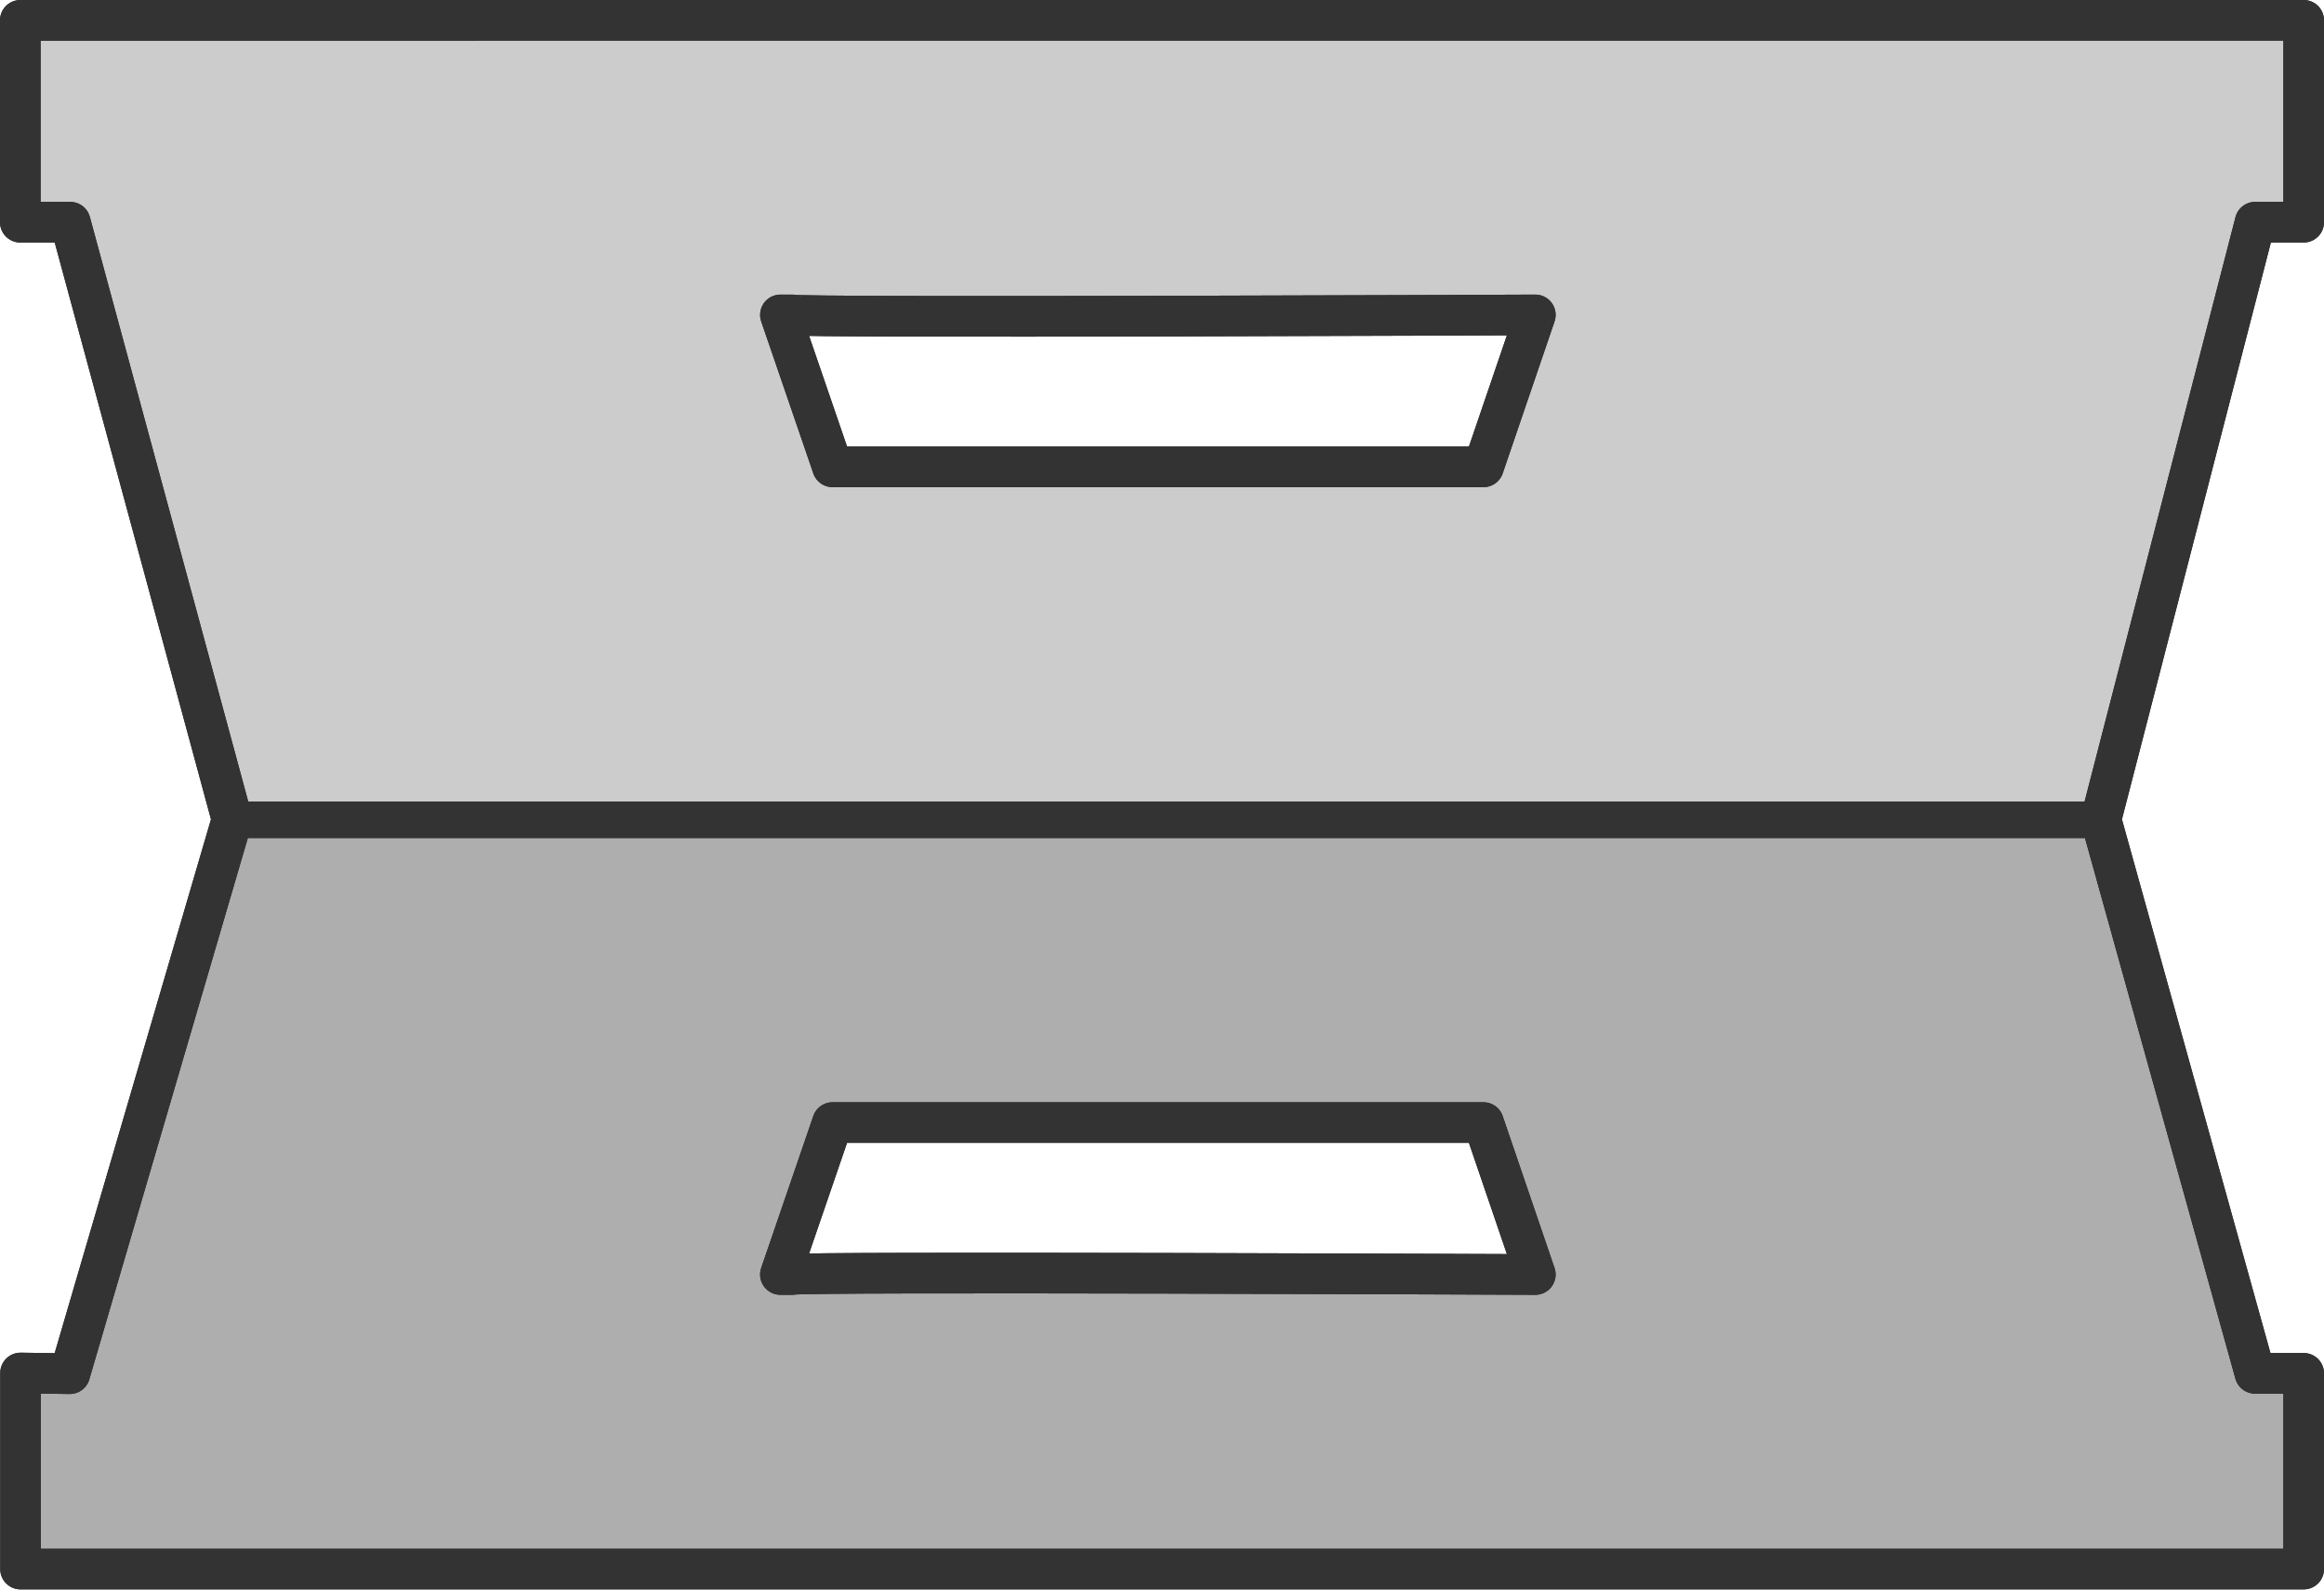
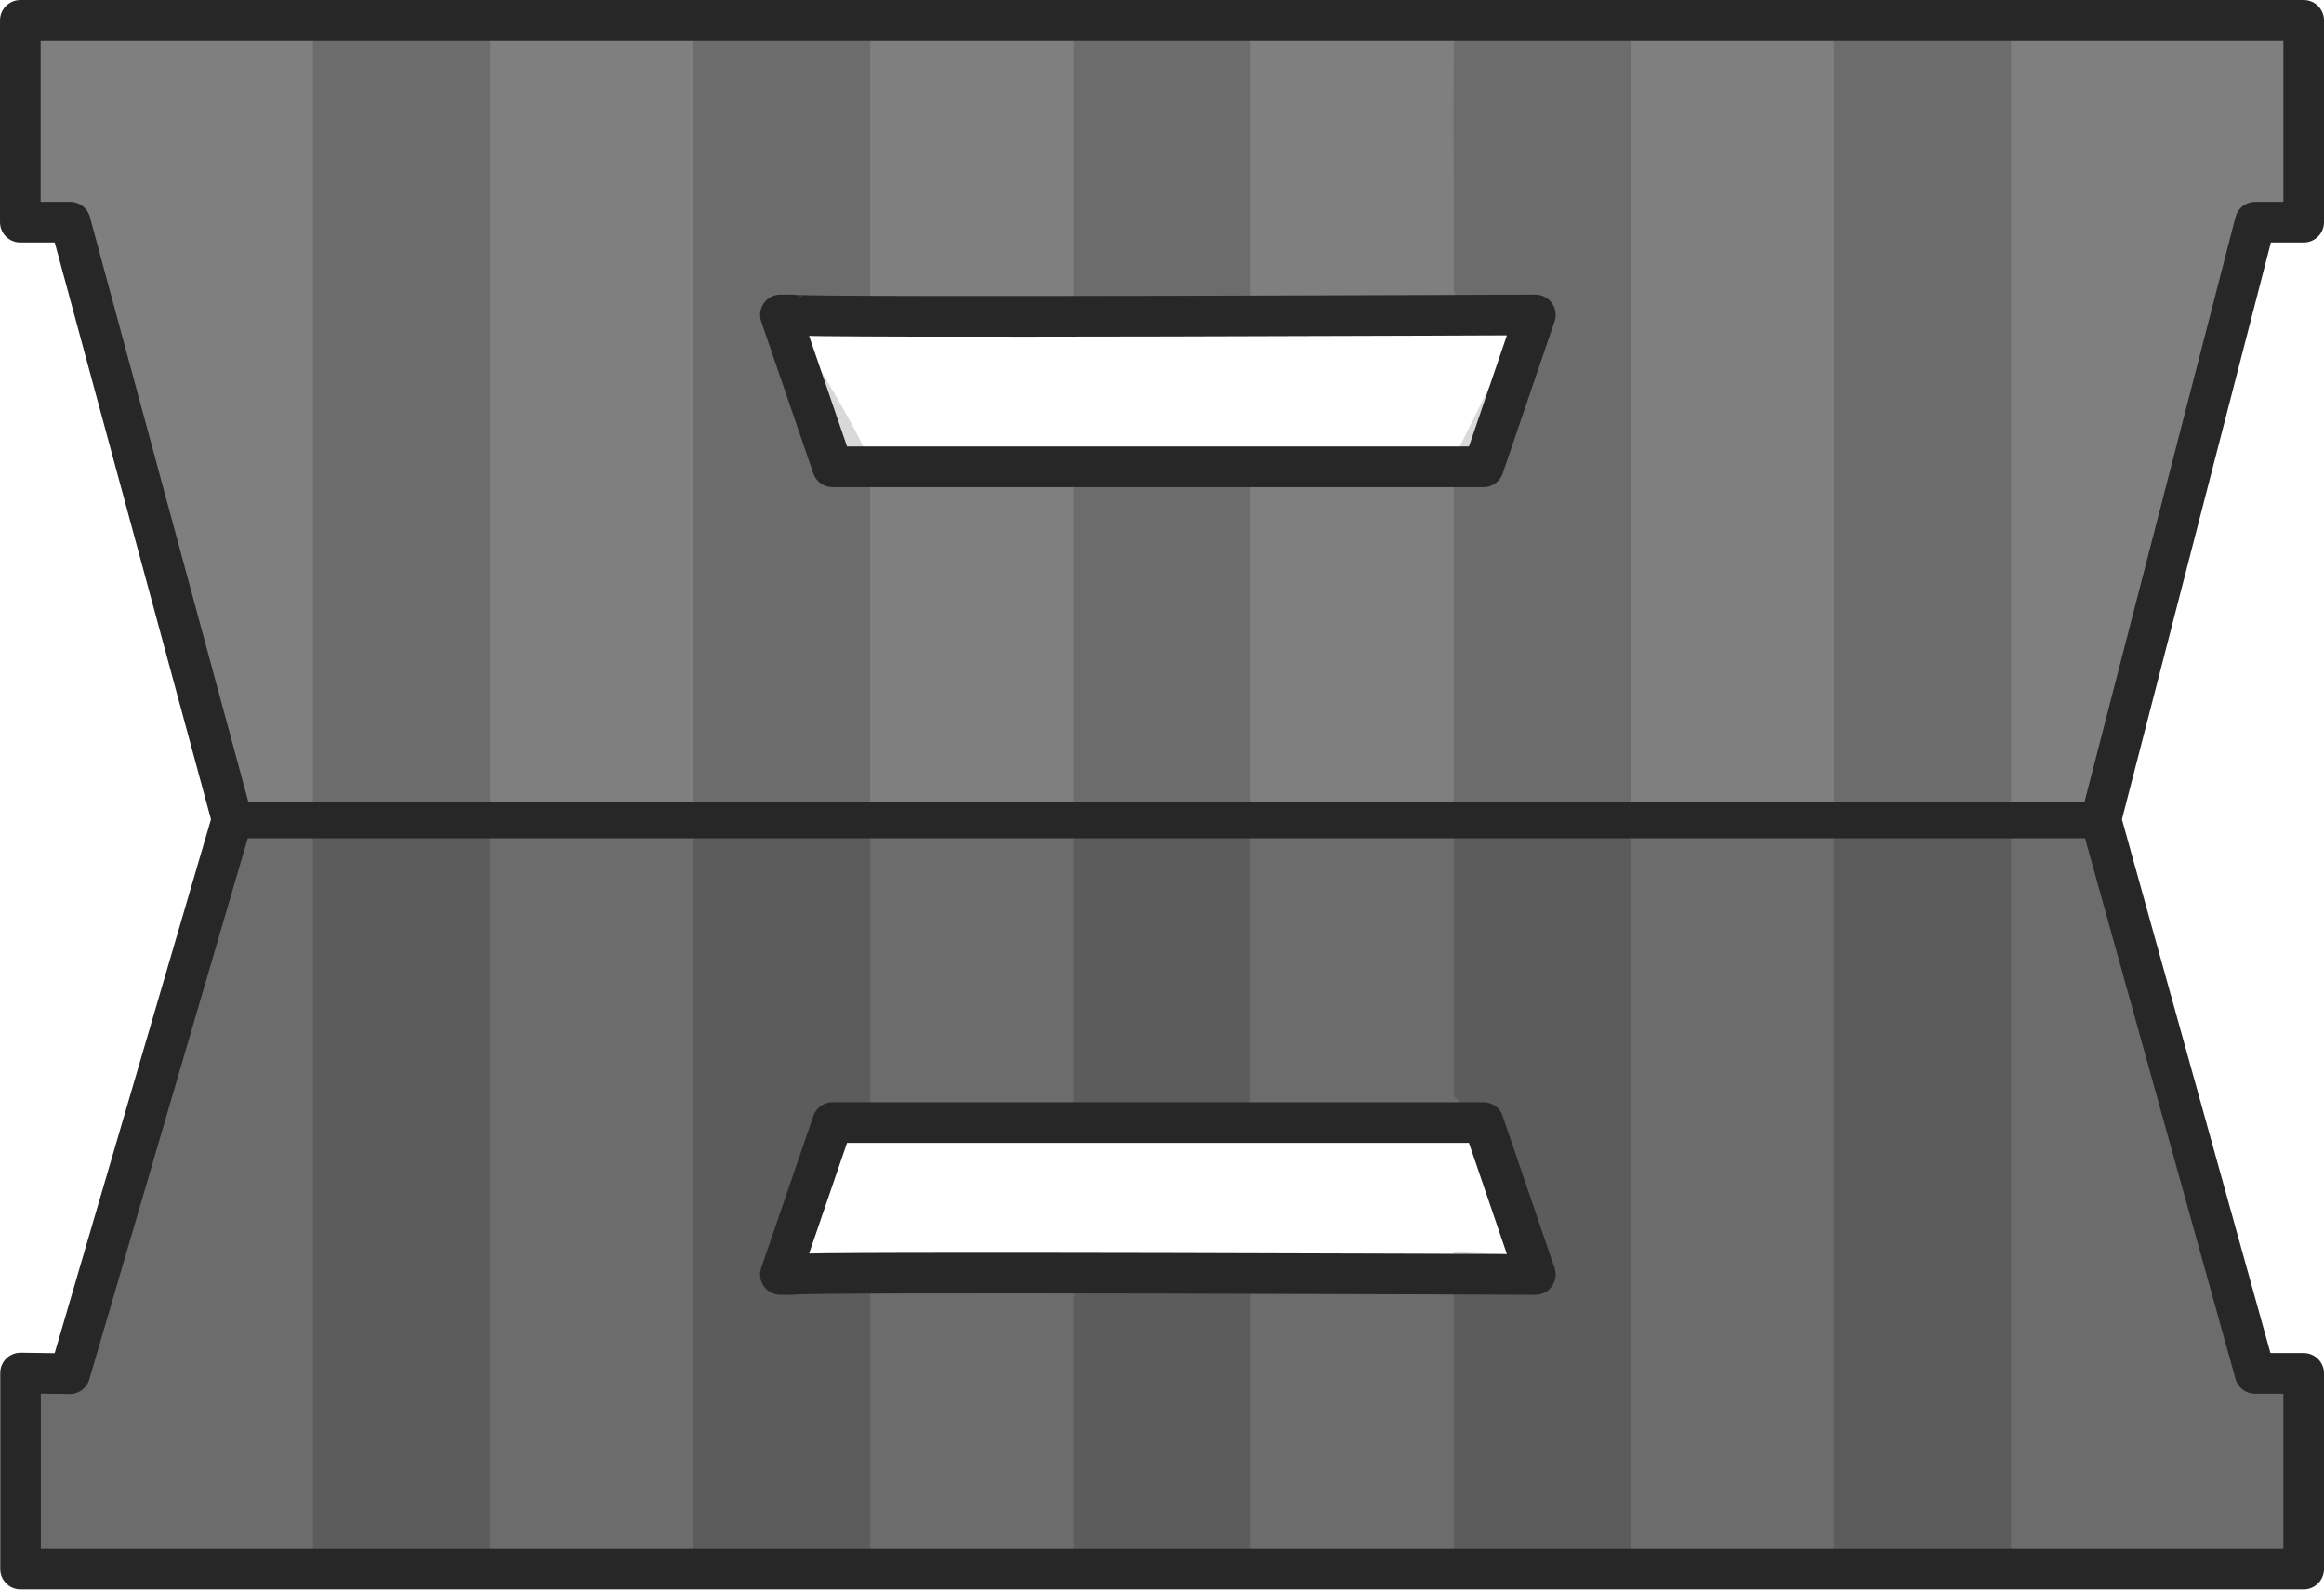
- <svg xmlns="http://www.w3.org/2000/svg" width="71.526mm" height="48.905mm" viewBox="0 0 143.052 97.809" version="1.1" id="svg1">
+ <svg xmlns="http://www.w3.org/2000/svg" width="270.334" height="184.837" viewBox="0 0 143.052 97.809" version="1.1" id="svg1">
  <defs id="defs1" />
-   <g id="layer1" transform="translate(1.3229,-34.66042)">
-     <g id="g42222" transform="translate(4572.857,88.29673)">
-       <g id="g42220">
-         <path id="path42212" style="opacity:1;fill:#cccccc;fill-opacity:1;stroke:#292824;stroke-width:2.5;stroke-linecap:round;stroke-linejoin:round;stroke-dasharray:none;stroke-opacity:1;stop-color:#000000" d="m -4572.93,-52.386 v 12.424 h 3.075 l 9.96,36.76 -9.988,34.101 -3.033,-0.042 V 42.923 h 140.538 V 30.877 h -2.996 l -9.486,-34.08 9.494,-36.76 h 2.988 v -12.424 z m 46.789,18.129 h 0.716 c 0.438,0.198 45.751,0 45.751,0 l -3.192,9.349 h -40.067 z m 3.207,49.703 h 40.067 l 3.192,9.349 c 0,0 -45.313,-0.198 -45.751,0 h -0.716 z" />
-         <path id="path42214" style="opacity:1;fill:#000000;fill-opacity:0.15;stroke:none;stroke-width:2.5;stroke-linecap:round;stroke-linejoin:round;stroke-dasharray:none;stroke-opacity:1;stop-color:#000000" d="m -4444.906,-3.7 -114.879,0.656 -10.264,33.539 -2.506,0.537 -0.358,11.578 h 139.738 V 30.552 l -2.034,0.545 z M -4522.933,15.445 h 40.067 l 3.192,9.349 c 0,0 -45.313,-0.198 -45.751,0 h -0.716 z" />
-         <rect style="opacity:1;fill:#333333;fill-opacity:1;stroke:none;stroke-width:2.5;stroke-linecap:round;stroke-linejoin:round;stroke-dasharray:none;stroke-opacity:1;stop-color:#000000" id="rect42216" width="117.465" height="2.263" x="-4561.133" y="-4.313" />
-         <path id="path42218" style="opacity:1;fill:none;fill-opacity:1;stroke:#333333;stroke-width:2.5;stroke-linecap:round;stroke-linejoin:round;stroke-dasharray:none;stroke-opacity:1;stop-color:#000000" d="m -4572.93,-52.386 v 12.424 h 3.075 l 9.96,36.76 -9.988,34.101 -3.033,-0.042 V 42.923 h 140.538 V 30.877 h -2.996 l -9.486,-34.08 9.494,-36.76 h 2.988 v -12.424 z m 46.789,18.129 h 0.716 c 0.438,0.198 45.751,0 45.751,0 l -3.192,9.349 h -40.067 z m 3.207,49.703 h 40.067 l 3.192,9.349 c 0,0 -45.313,-0.198 -45.751,0 h -0.716 z" />
-       </g>
+   <g id="layer1" transform="translate(284.9562,-79.63958)">
+     <path id="path42212-5" style="fill:#7f7f7f;fill-opacity:1;stroke:none;stroke-width:2.5;stroke-linecap:round;stroke-linejoin:round;stroke-dasharray:none;stroke-opacity:1;stop-color:#000000" d="m -283.706,80.89 v 12.424 h 3.075 l 9.96,36.76 -9.988,34.101 -3.033,-0.042 v 12.067 h 140.538 v -12.046 h -2.996 l -9.486,-34.08 9.494,-36.76 h 2.988 v -12.424 z m 46.789,18.129 h 0.716 c 0.438,0.198 45.751,0 45.751,0 l -3.192,9.349 h -40.067 z m 3.207,49.703 h 40.067 l 3.192,9.349 c 0,0 -45.313,-0.198 -45.751,0 h -0.716 z" />
+     <path id="rect6-3-9-82" style="fill-opacity:0.15;fill-rule:evenodd;stroke-width:4.233;stroke-linecap:round;stroke-linejoin:round" d="m -207.976,81.063 v 18.563 h -10.909 V 80.65 Z" />
+     <path id="rect6-3-9-6-3" style="fill-opacity:0.15;fill-rule:evenodd;stroke-width:4.233;stroke-linecap:round;stroke-linejoin:round" d="m -207.976,158.098 v 17.246 h -10.909 v -17.658 z" />
+     <g id="g6-2" transform="translate(4289.223,132.3235)">
+       <path id="rect6-66" style="fill-opacity:0.15;fill-rule:evenodd;stroke-width:4.233;stroke-linecap:round;stroke-linejoin:round" d="m -4554.844,-52.671 c 3.599,0.052 7.286,-0.104 10.831,0.078 v 95.722 c -3.561,0.13 -7.348,0.13 -10.909,0 V -52.593 Z" />
+       <path id="rect6-8-6" style="fill-opacity:0.15;fill-rule:evenodd;stroke-width:4.233;stroke-linecap:round;stroke-linejoin:round" d="m -4531.44,-52.671 c 3.599,0.052 7.286,-0.104 10.831,0.078 v 18.411 c -1.896,-0.082 -3.792,-0.165 -5.688,-0.247 1.849,3.377 4.076,6.652 5.688,10.093 v 39.941 l -1.814,0.824 -3.258,7.86 5.072,0.615 v 18.226 c -3.561,0.13 -7.348,0.13 -10.909,0 V -52.593 Z" />
+       <path id="rect6-3-3" style="fill-opacity:0.15;fill-rule:evenodd;stroke-width:4.233;stroke-linecap:round;stroke-linejoin:round" d="m -4497.206,-24.62 v 40.614 h -10.909 v -41.026 z" />
+       <path id="rect6-6-44" style="fill-opacity:0.15;fill-rule:evenodd;stroke-width:4.233;stroke-linecap:round;stroke-linejoin:round" d="m -4484.62,-52.671 c 3.599,0.052 7.286,-0.104 10.831,0.078 v 95.722 c -3.561,0.13 -7.348,0.13 -10.909,0 V 24.366 l 5.456,0.231 -3.228,-7.608 -2.229,-2.229 v -39.214 l 4.451,-8.985 c -1.353,-0.642 -4.439,0.184 -4.451,-1.593 0.052,-5.868 -0.104,-11.824 0.078,-17.638 z" />
+       <path id="rect6-9-2" style="fill:#000000;fill-opacity:0.15;fill-rule:evenodd;stroke-width:4.233;stroke-linecap:round;stroke-linejoin:round" d="m -4461.217,-52.671 c 3.599,0.052 7.286,-0.104 10.831,0.078 v 95.722 c -3.561,0.13 -7.348,0.13 -10.909,0 V -52.593 Z" />
    </g>
+     <path id="path42214-9" style="fill:#000000;fill-opacity:0.15;stroke:none;stroke-width:2.5;stroke-linecap:round;stroke-linejoin:round;stroke-dasharray:none;stroke-opacity:1;stop-color:#000000" d="m -155.682,129.576 -114.879,0.656 -10.264,33.539 -2.506,0.537 -0.358,11.578 h 139.738 v -12.058 l -2.034,0.545 z m -78.027,19.145 h 40.067 l 3.192,9.349 c 0,0 -45.313,-0.198 -45.751,0 h -0.716 z" />
+     <rect style="fill:#272727;fill-opacity:1;stroke:none;stroke-width:2.5;stroke-linecap:round;stroke-linejoin:round;stroke-dasharray:none;stroke-opacity:1;stop-color:#000000" id="rect42216-2" width="117.465" height="2.263" x="-271.91" y="128.963" />
+     <path id="path42218-8" style="fill:none;fill-opacity:1;stroke:#272727;stroke-width:2.5;stroke-linecap:round;stroke-linejoin:round;stroke-dasharray:none;stroke-opacity:1;stop-color:#000000" d="m -283.706,80.89 v 12.424 h 3.075 l 9.96,36.76 -9.988,34.101 -3.033,-0.042 v 12.067 h 140.538 v -12.046 h -2.996 l -9.486,-34.08 9.494,-36.76 h 2.988 v -12.424 z m 46.789,18.129 h 0.716 c 0.438,0.198 45.751,0 45.751,0 l -3.192,9.349 h -40.067 z m 3.207,49.703 h 40.067 l 3.192,9.349 c 0,0 -45.313,-0.198 -45.751,0 h -0.716 z" />
  </g>
</svg>
